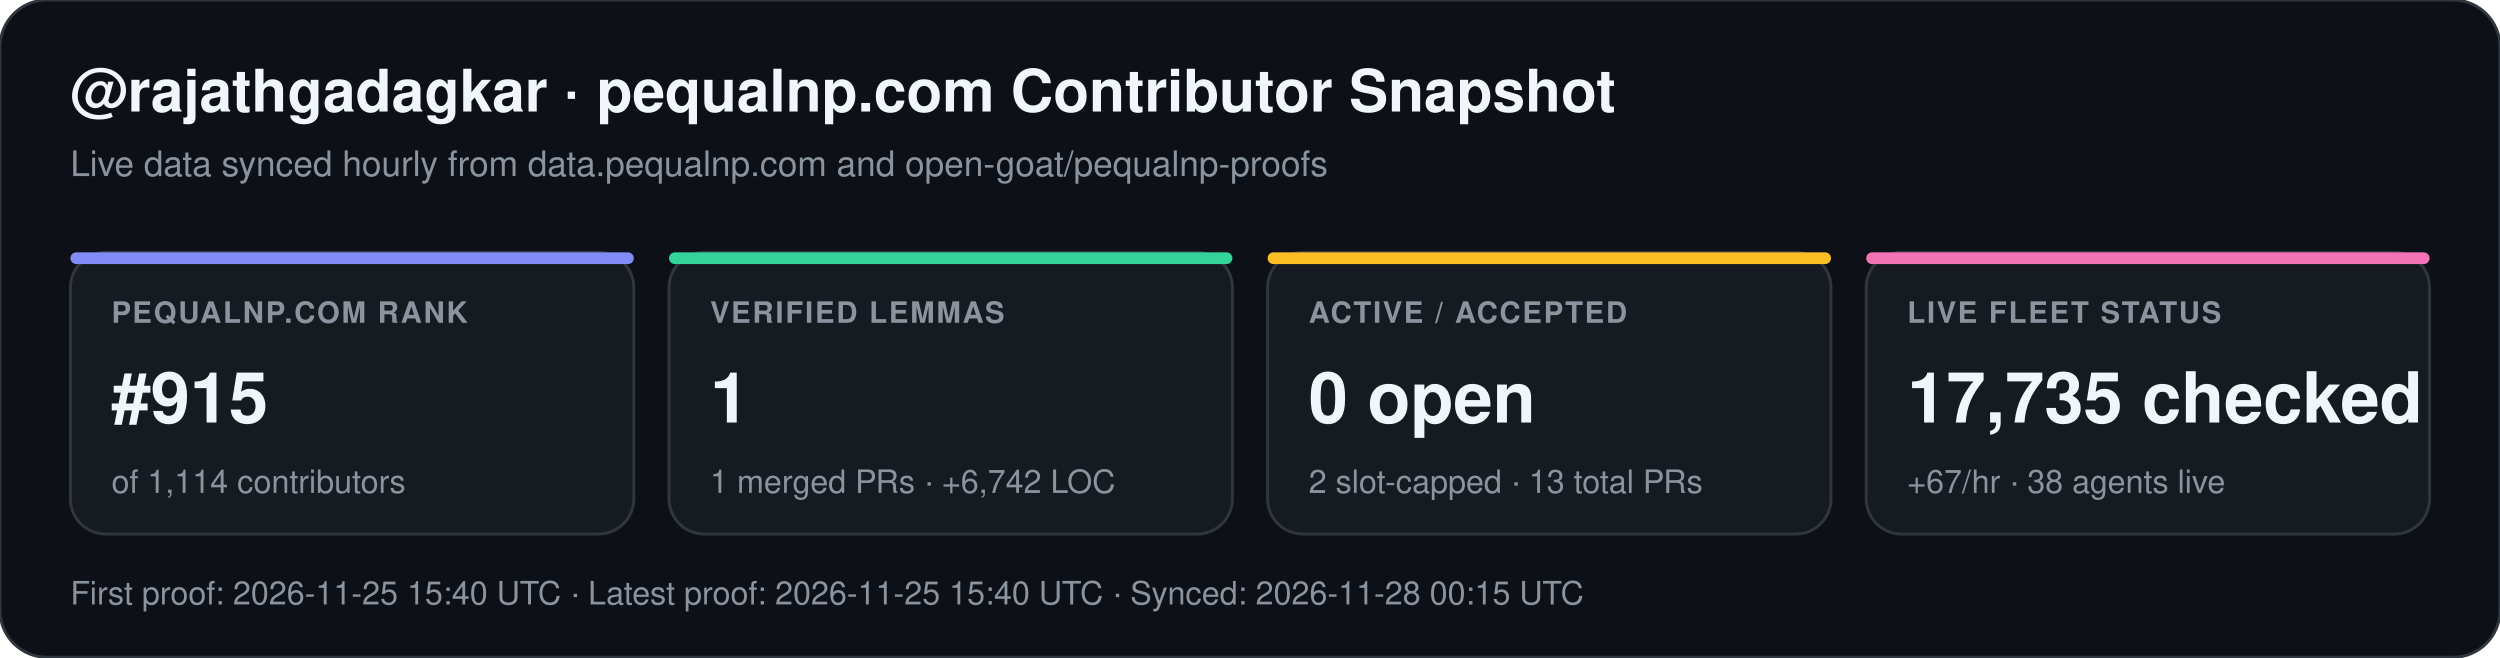
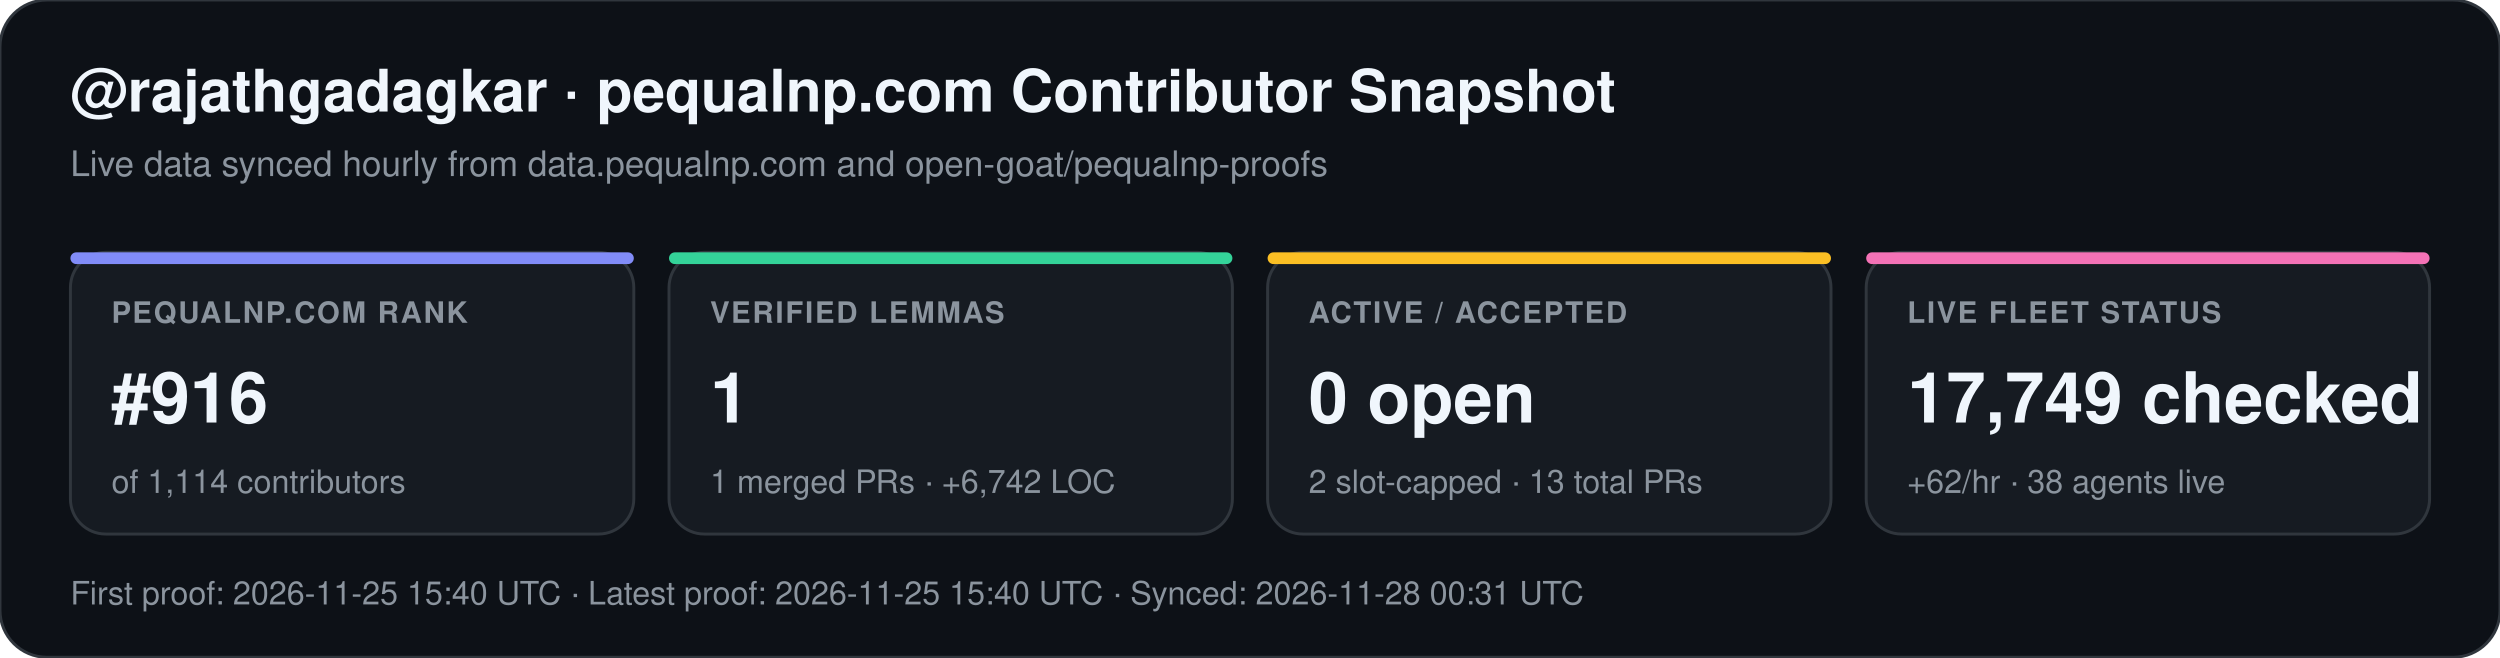
<svg xmlns="http://www.w3.org/2000/svg" width="852" height="224" viewBox="0 0 852 224" font-family="-apple-system,BlinkMacSystemFont,Segoe UI,Helvetica,Arial,sans-serif">
  <rect width="852" height="224" rx="16" fill="#0d1117" stroke="#30363d" stroke-width="1" />
  <text x="24" y="38" fill="#f0f6fc" font-size="20" font-weight="700">@rajathgadagkar · pequalnp.com Contributor Snapshot</text>
  <text x="24" y="60" fill="#8b949e" font-size="12">Live data synced hourly from data.pequalnp.com and open-goat/pequalnp-proofs</text>
  <rect x="24" y="86" width="192" height="96" rx="12" fill="#161b22" stroke="#30363d" stroke-width="1" />
  <rect x="24" y="86" width="192" height="4" rx="2" fill="#818cf8" />
  <text x="38" y="110" fill="#8b949e" font-size="10" font-weight="600" letter-spacing="0.6">PEQUALNP.COM RANK</text>
-   <text x="38" y="144" fill="#f0f6fc" font-size="24" font-weight="700">#915</text>
+   <text x="38" y="144" fill="#f0f6fc" font-size="24" font-weight="700">#916</text>
  <text x="38" y="168" fill="#8b949e" font-size="11">of 1,114 contributors</text>
  <rect x="228" y="86" width="192" height="96" rx="12" fill="#161b22" stroke="#30363d" stroke-width="1" />
  <rect x="228" y="86" width="192" height="4" rx="2" fill="#34d399" />
  <text x="242" y="110" fill="#8b949e" font-size="10" font-weight="600" letter-spacing="0.6">VERIFIED LEMMAS</text>
  <text x="242" y="144" fill="#f0f6fc" font-size="24" font-weight="700">1</text>
  <text x="242" y="168" fill="#8b949e" font-size="11">1 merged PRs · +6,742 LOC</text>
  <rect x="432" y="86" width="192" height="96" rx="12" fill="#161b22" stroke="#30363d" stroke-width="1" />
  <rect x="432" y="86" width="192" height="4" rx="2" fill="#fbbf24" />
  <text x="446" y="110" fill="#8b949e" font-size="10" font-weight="600" letter-spacing="0.6">ACTIVE / ACCEPTED</text>
  <text x="446" y="144" fill="#f0f6fc" font-size="24" font-weight="700">0 open</text>
  <text x="446" y="168" fill="#8b949e" font-size="11">2 slot-capped · 13 total PRs</text>
  <rect x="636" y="86" width="192" height="96" rx="12" fill="#161b22" stroke="#30363d" stroke-width="1" />
  <rect x="636" y="86" width="192" height="4" rx="2" fill="#f472b6" />
  <text x="650" y="110" fill="#8b949e" font-size="10" font-weight="600" letter-spacing="0.6">LIVE FLEET STATUS</text>
-   <text x="650" y="144" fill="#f0f6fc" font-size="24" font-weight="700">17,735 checked</text>
-   <text x="650" y="168" fill="#8b949e" font-size="11">+67/hr · 38 agents live</text>
-   <text x="24" y="206" fill="#8b949e" font-size="11">First proof: 2026-11-25 15:40 UTC  ·  Latest proof: 2026-11-25 15:40 UTC  ·  Synced: 2026-11-28 00:15 UTC</text>
+   <text x="650" y="144" fill="#f0f6fc" font-size="24" font-weight="700">17,749 checked</text>
+   <text x="650" y="168" fill="#8b949e" font-size="11">+62/hr · 38 agents live</text>
+   <text x="24" y="206" fill="#8b949e" font-size="11">First proof: 2026-11-25 15:40 UTC  ·  Latest proof: 2026-11-25 15:40 UTC  ·  Synced: 2026-11-28 00:31 UTC</text>
</svg>
